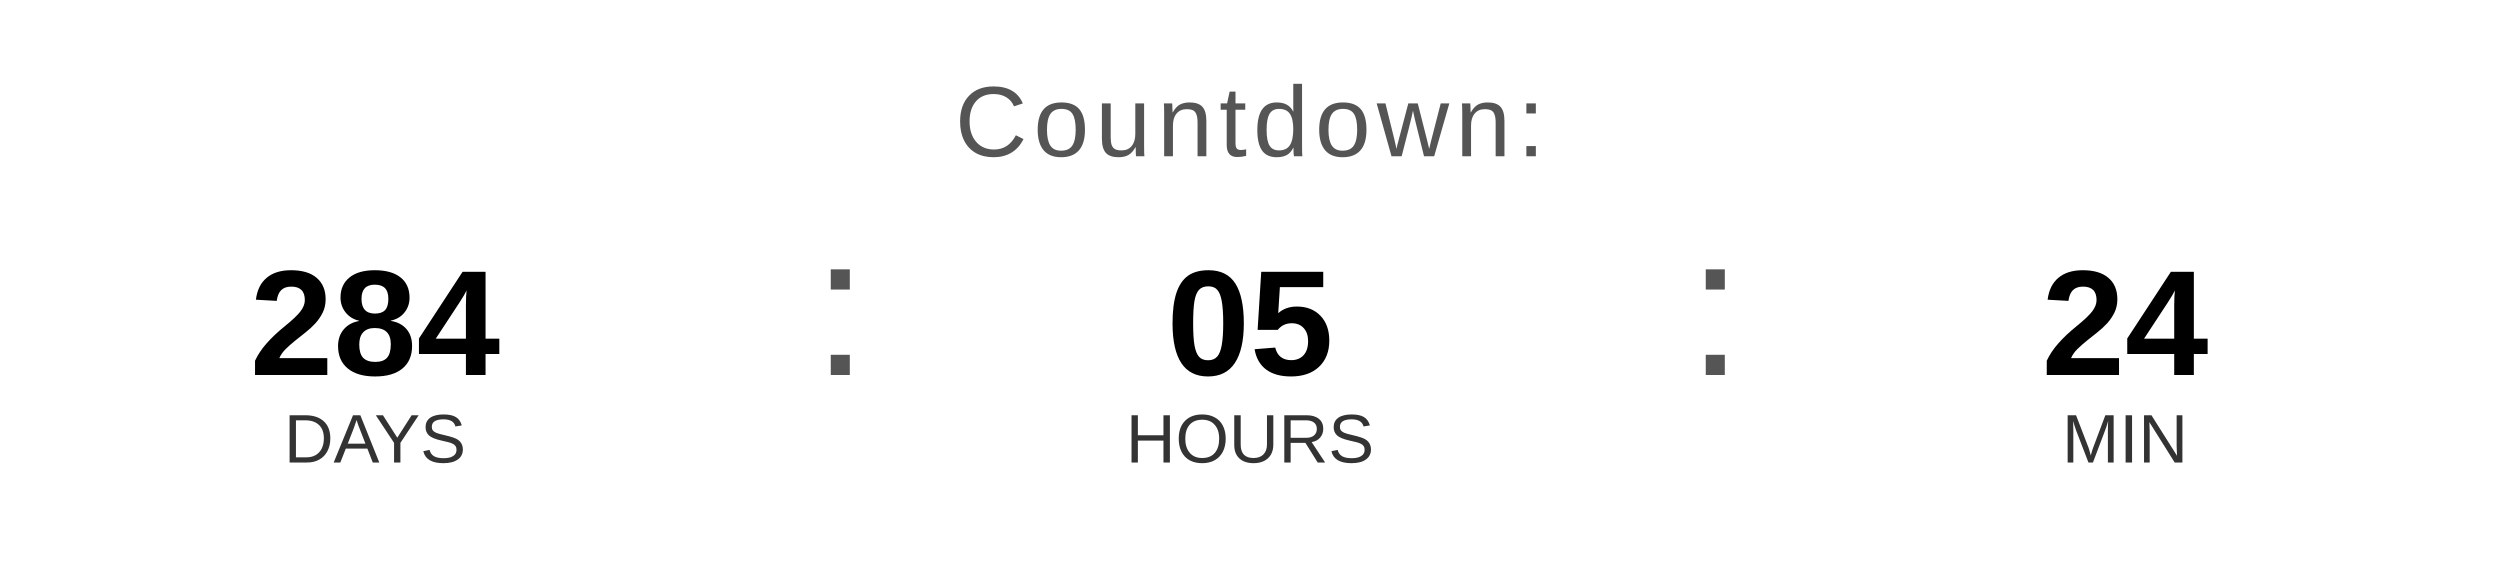
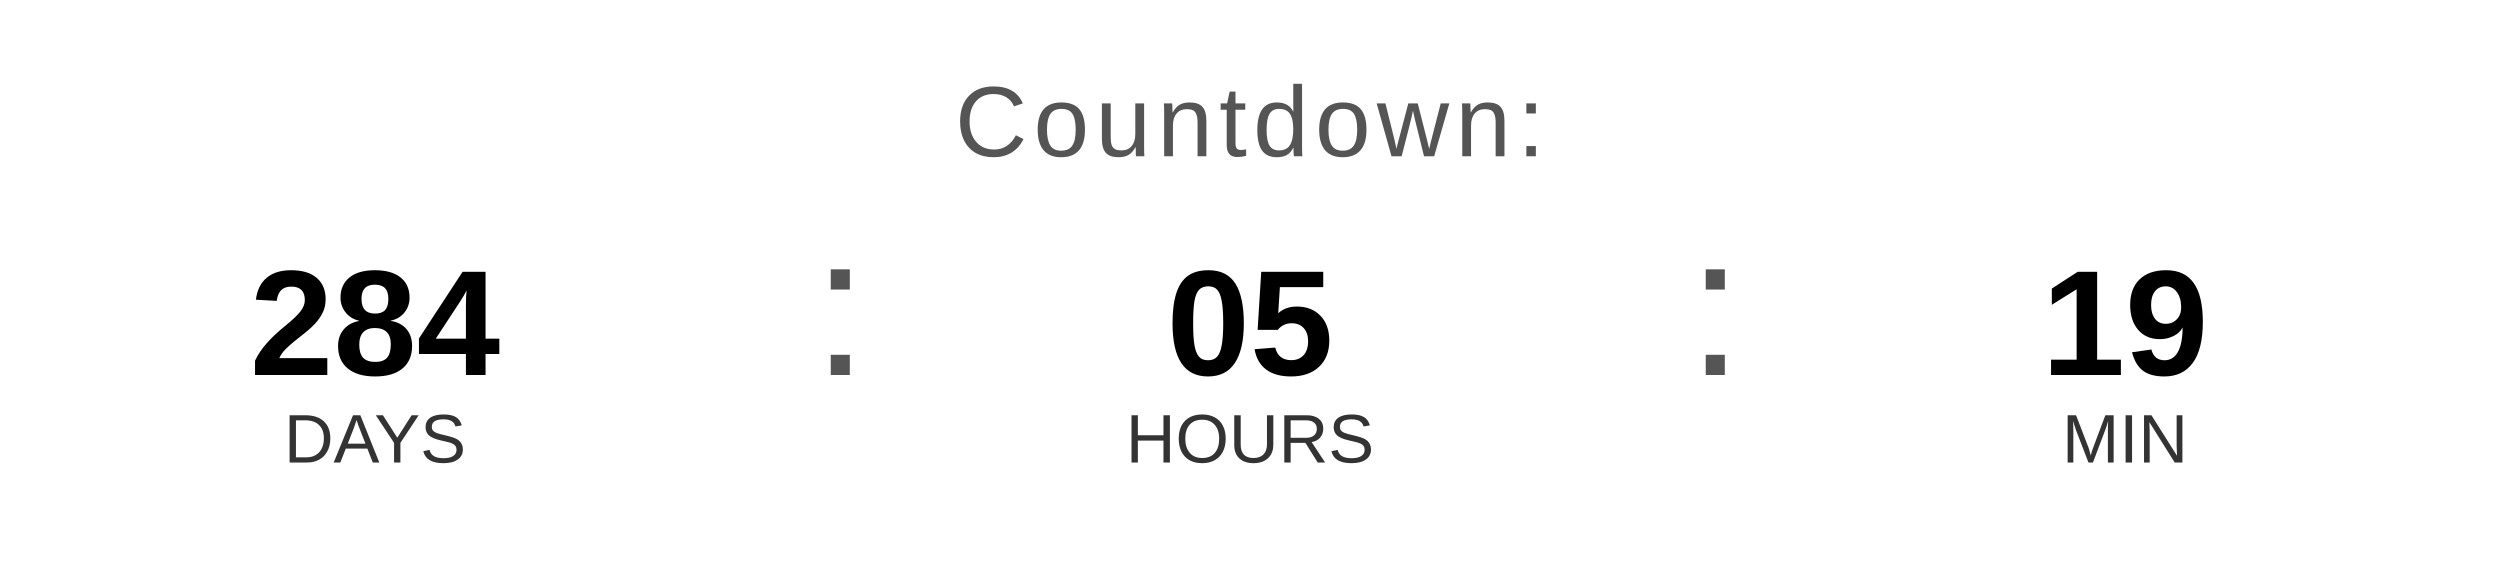
<svg xmlns="http://www.w3.org/2000/svg" width="400" height="90" viewBox="0 0 400 90">
  <text x="200" y="25" font-family="Arial, Helvetica, sans-serif" font-size="16" fill="#555555" text-anchor="middle" letter-spacing="1">
    Countdown:
  </text>
  <text x="60" y="60" font-family="Arial, Helvetica, sans-serif" font-size="24" font-weight="bold" fill="#000000" text-anchor="middle">284</text>
  <text x="60" y="74" font-family="Arial, Helvetica, sans-serif" font-size="11" fill="#333333" text-anchor="middle">DAYS</text>
  <text x="130" y="60" font-family="Arial, sans-serif" font-size="32" fill="#555555">:</text>
  <text x="200" y="60" font-family="Arial, Helvetica, sans-serif" font-size="24" font-weight="bold" fill="#000000" text-anchor="middle">05</text>
  <text x="200" y="74" font-family="Arial, Helvetica, sans-serif" font-size="11" fill="#333333" text-anchor="middle">HOURS</text>
  <text x="270" y="60" font-family="Arial, sans-serif" font-size="32" fill="#555555">:</text>
-   <text x="340" y="60" font-family="Arial, Helvetica, sans-serif" font-size="24" font-weight="bold" fill="#000000" text-anchor="middle">24</text>
+   <text x="340" y="60" font-family="Arial, Helvetica, sans-serif" font-size="24" font-weight="bold" fill="#000000" text-anchor="middle">19</text>
  <text x="340" y="74" font-family="Arial, Helvetica, sans-serif" font-size="11" fill="#333333" text-anchor="middle">MIN</text>
</svg>
